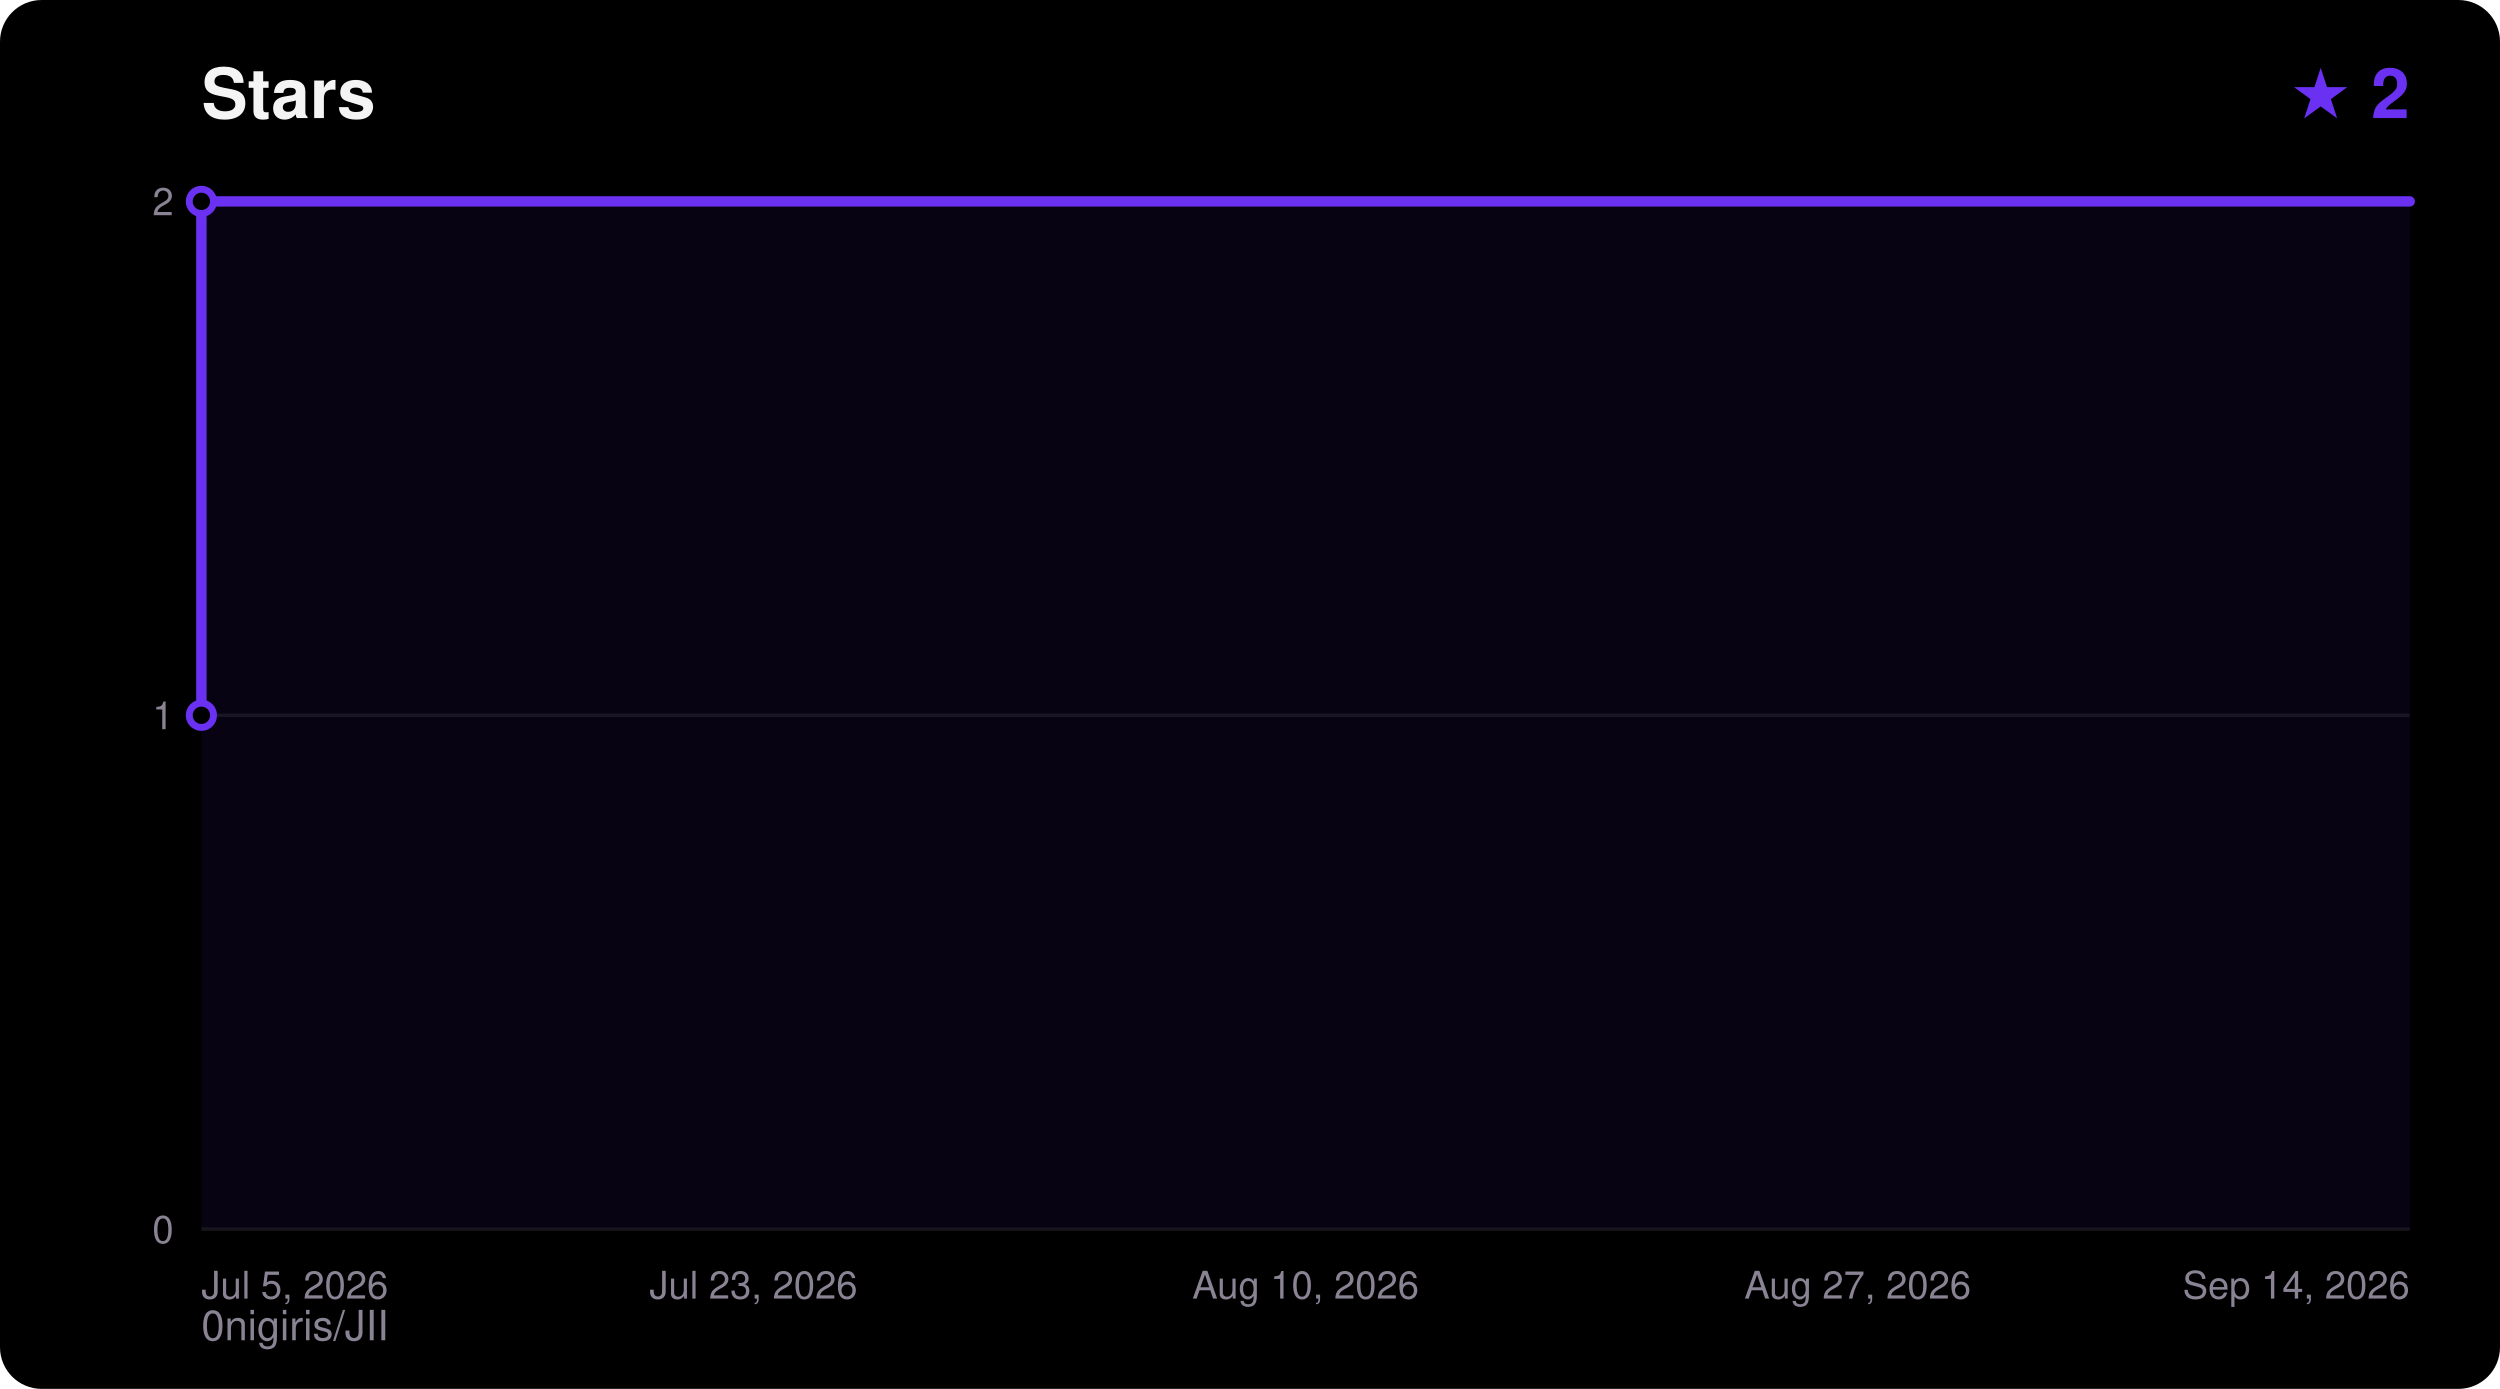
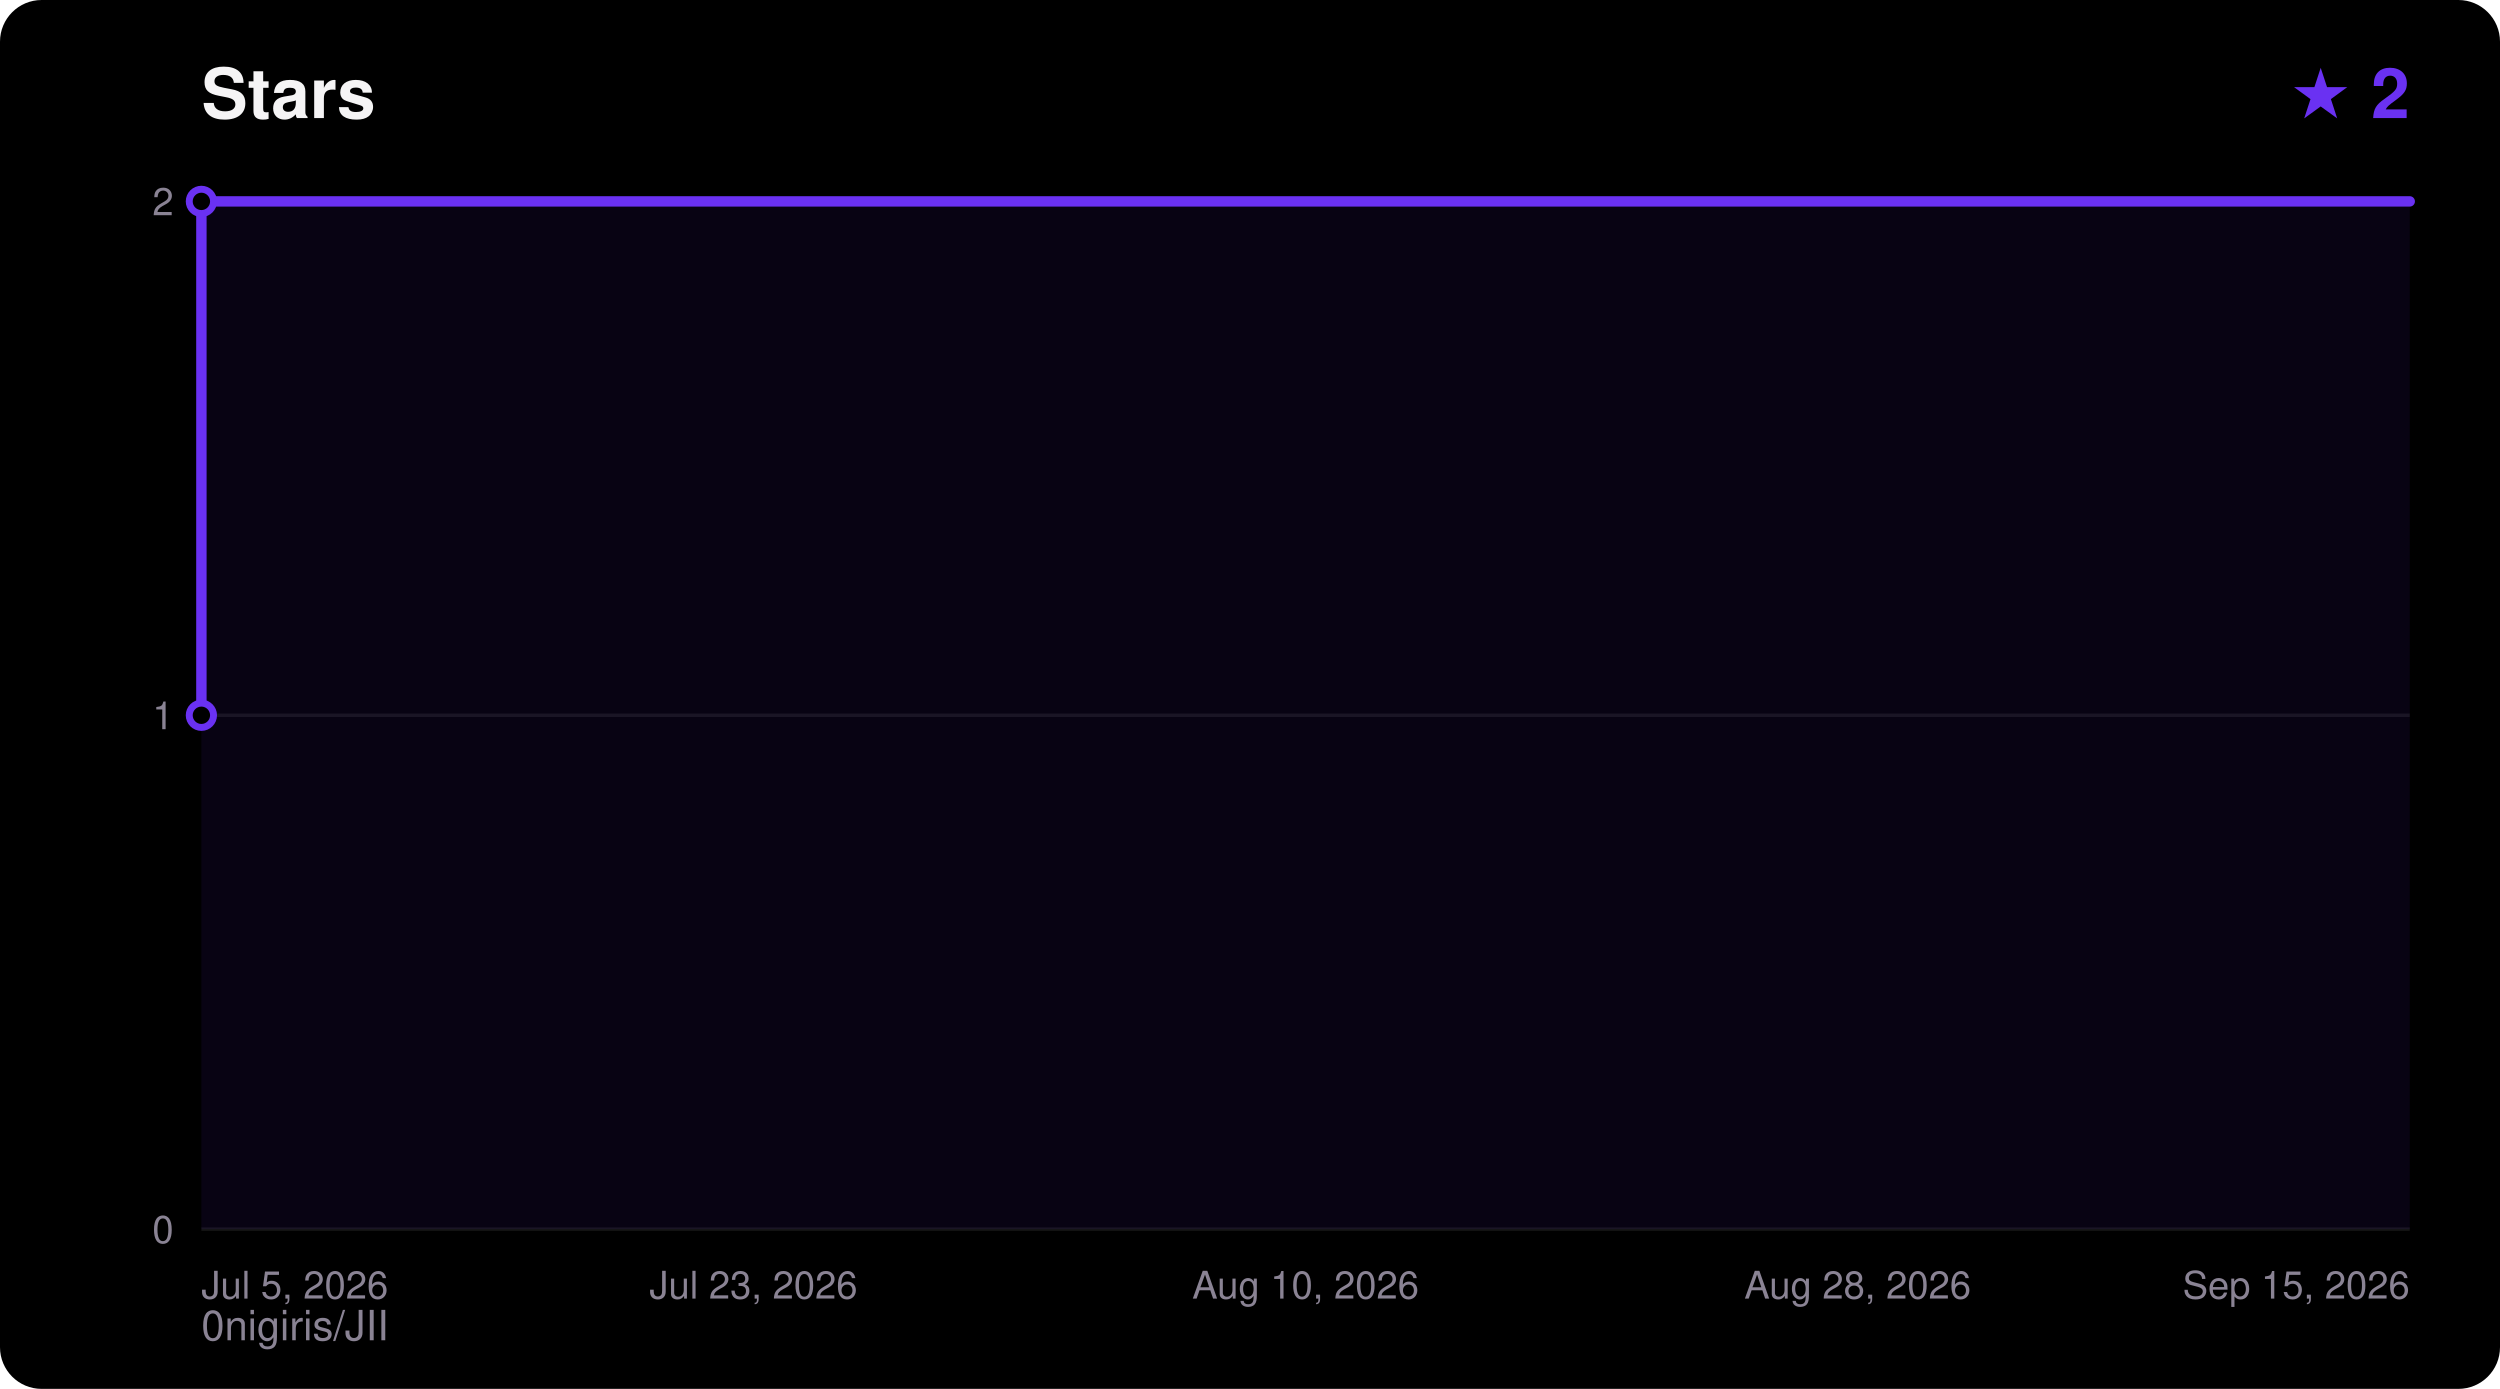
<svg xmlns="http://www.w3.org/2000/svg" width="720" height="400" viewBox="0 0 720 400" font-family="ui-sans-serif,Segoe UI,Helvetica,Arial,sans-serif">
  <rect width="720" height="400" rx="12" fill="#000000" />
  <text x="58" y="34" fill="#F5F4F5" font-size="20" font-weight="700">Stars</text>
  <text x="694" y="34" fill="#6A31F2" font-size="20" font-weight="700" text-anchor="end">★ 2</text>
  <text x="58" y="386" fill="#8A8394" font-size="12">0nigiris/JII</text>
  <line x1="58" y1="354.0" x2="694" y2="354.0" stroke="#FFFFFF14" stroke-width="1" />
  <text x="50" y="358.0" fill="#8A8394" font-size="11" text-anchor="end">0</text>
  <line x1="58" y1="206.0" x2="694" y2="206.0" stroke="#FFFFFF14" stroke-width="1" />
  <text x="50" y="210.0" fill="#8A8394" font-size="11" text-anchor="end">1</text>
  <line x1="58" y1="58.0" x2="694" y2="58.0" stroke="#FFFFFF14" stroke-width="1" />
  <text x="50" y="62.0" fill="#8A8394" font-size="11" text-anchor="end">2</text>
  <text x="58.0" y="374.0" fill="#8A8394" font-size="11" text-anchor="start">Jul 5, 2026</text>
  <text x="217.0" y="374.0" fill="#8A8394" font-size="11" text-anchor="middle">Jul 23, 2026</text>
  <text x="376.0" y="374.0" fill="#8A8394" font-size="11" text-anchor="middle">Aug 10, 2026</text>
-   <text x="535.0" y="374.0" fill="#8A8394" font-size="11" text-anchor="middle">Aug 27, 2026</text>
-   <text x="694.0" y="374.0" fill="#8A8394" font-size="11" text-anchor="end">Sep 14, 2026</text>
+   <text x="535.0" y="374.0" fill="#8A8394" font-size="11" text-anchor="middle">Aug 28, 2026</text>
+   <text x="694.0" y="374.0" fill="#8A8394" font-size="11" text-anchor="end">Sep 15, 2026</text>
  <polygon points="58.0,354.0 58.0,206.0 58.0,58.0 694.0,58.0 694.0,354.0" fill="#6A31F2" fill-opacity="0.08" />
  <polyline points="58.0,206.0 58.0,58.0 694.0,58.0" fill="none" stroke="#6A31F2" stroke-width="3" stroke-linejoin="round" stroke-linecap="round" />
  <circle cx="58.0" cy="206.0" r="3.5" fill="#000000" stroke="#6A31F2" stroke-width="2" />
  <circle cx="58.0" cy="58.0" r="3.5" fill="#000000" stroke="#6A31F2" stroke-width="2" />
</svg>
